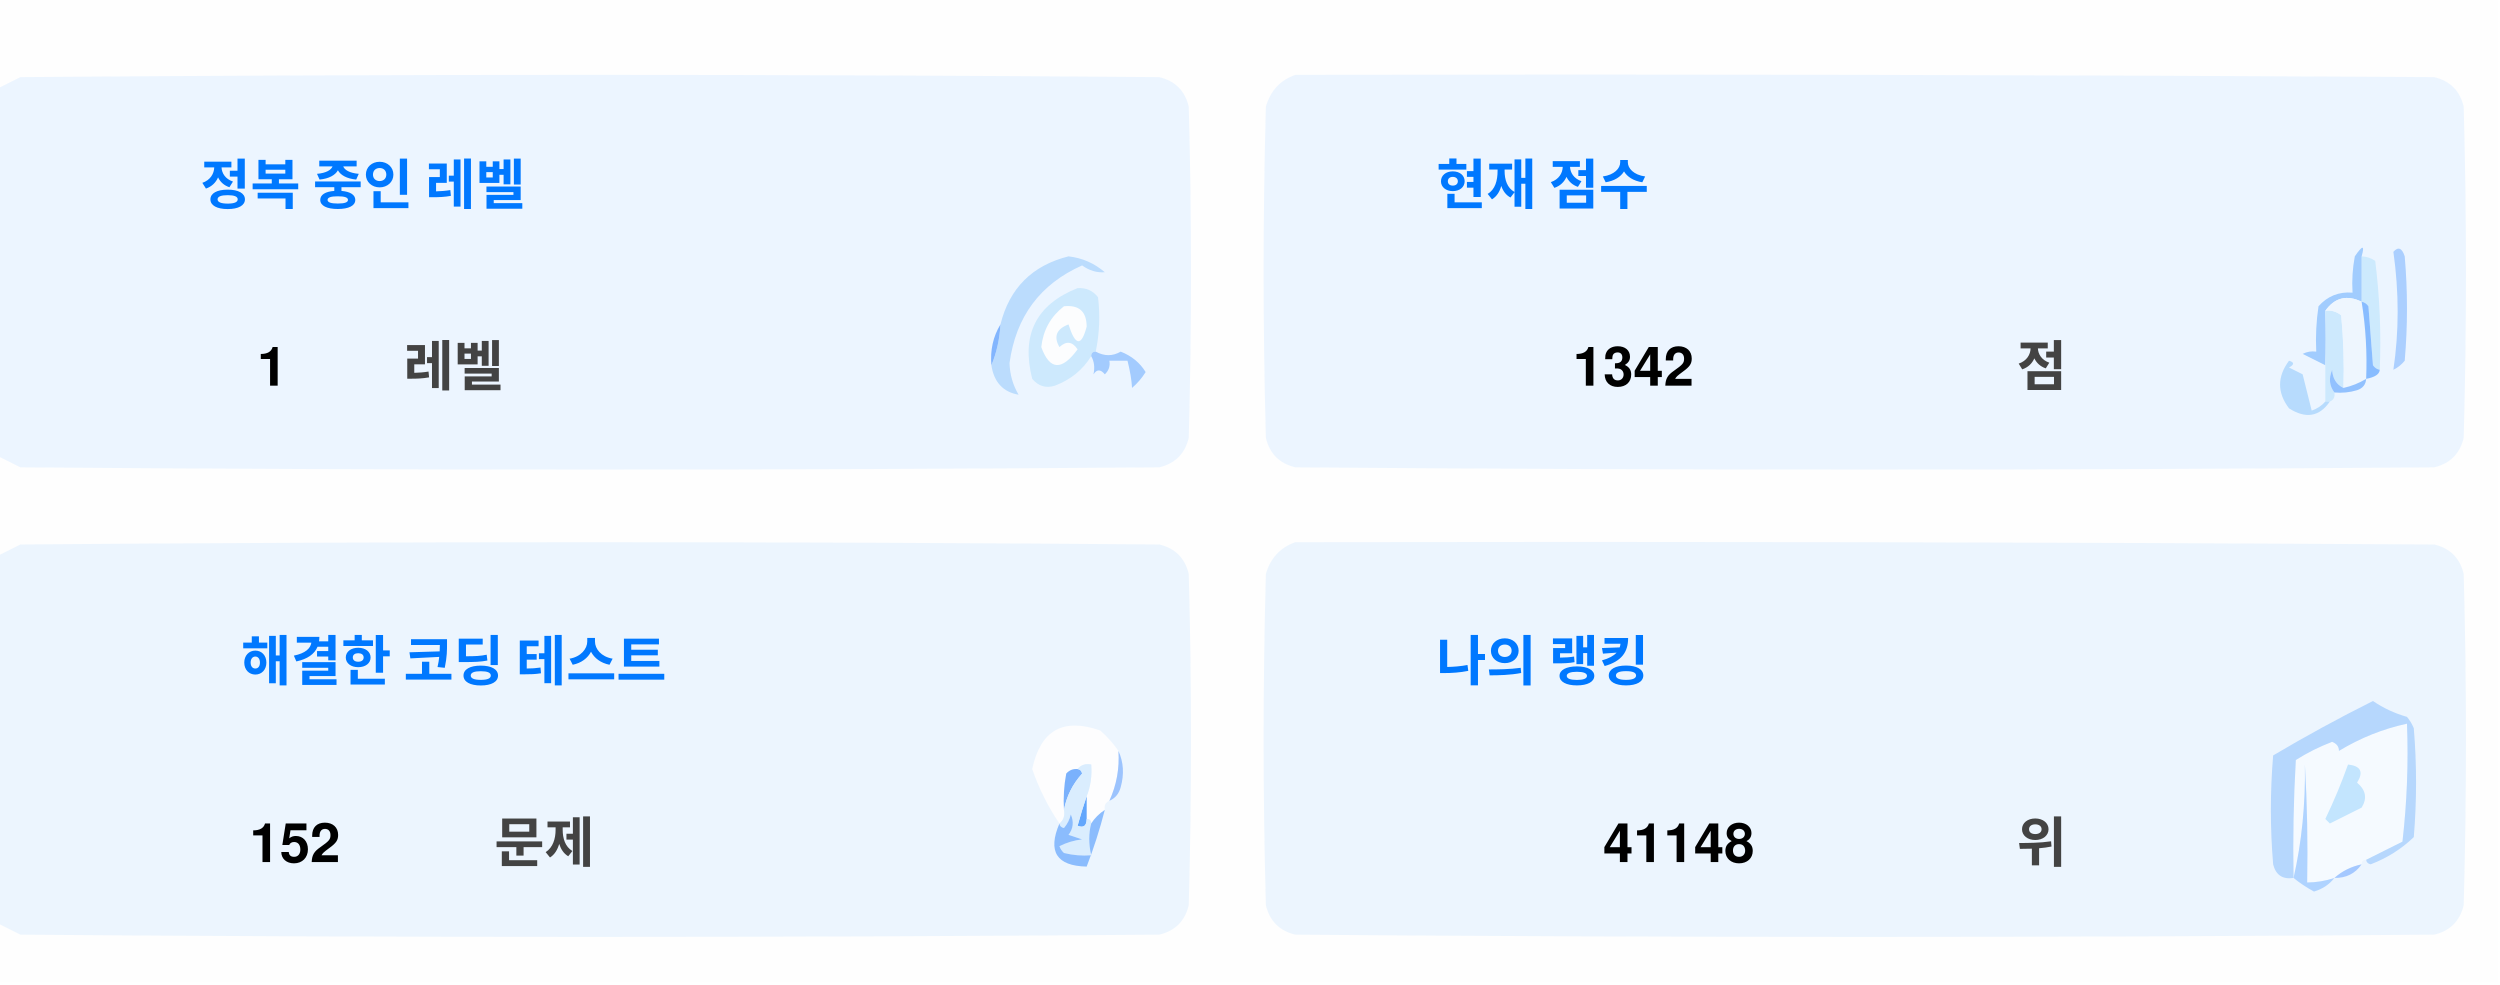
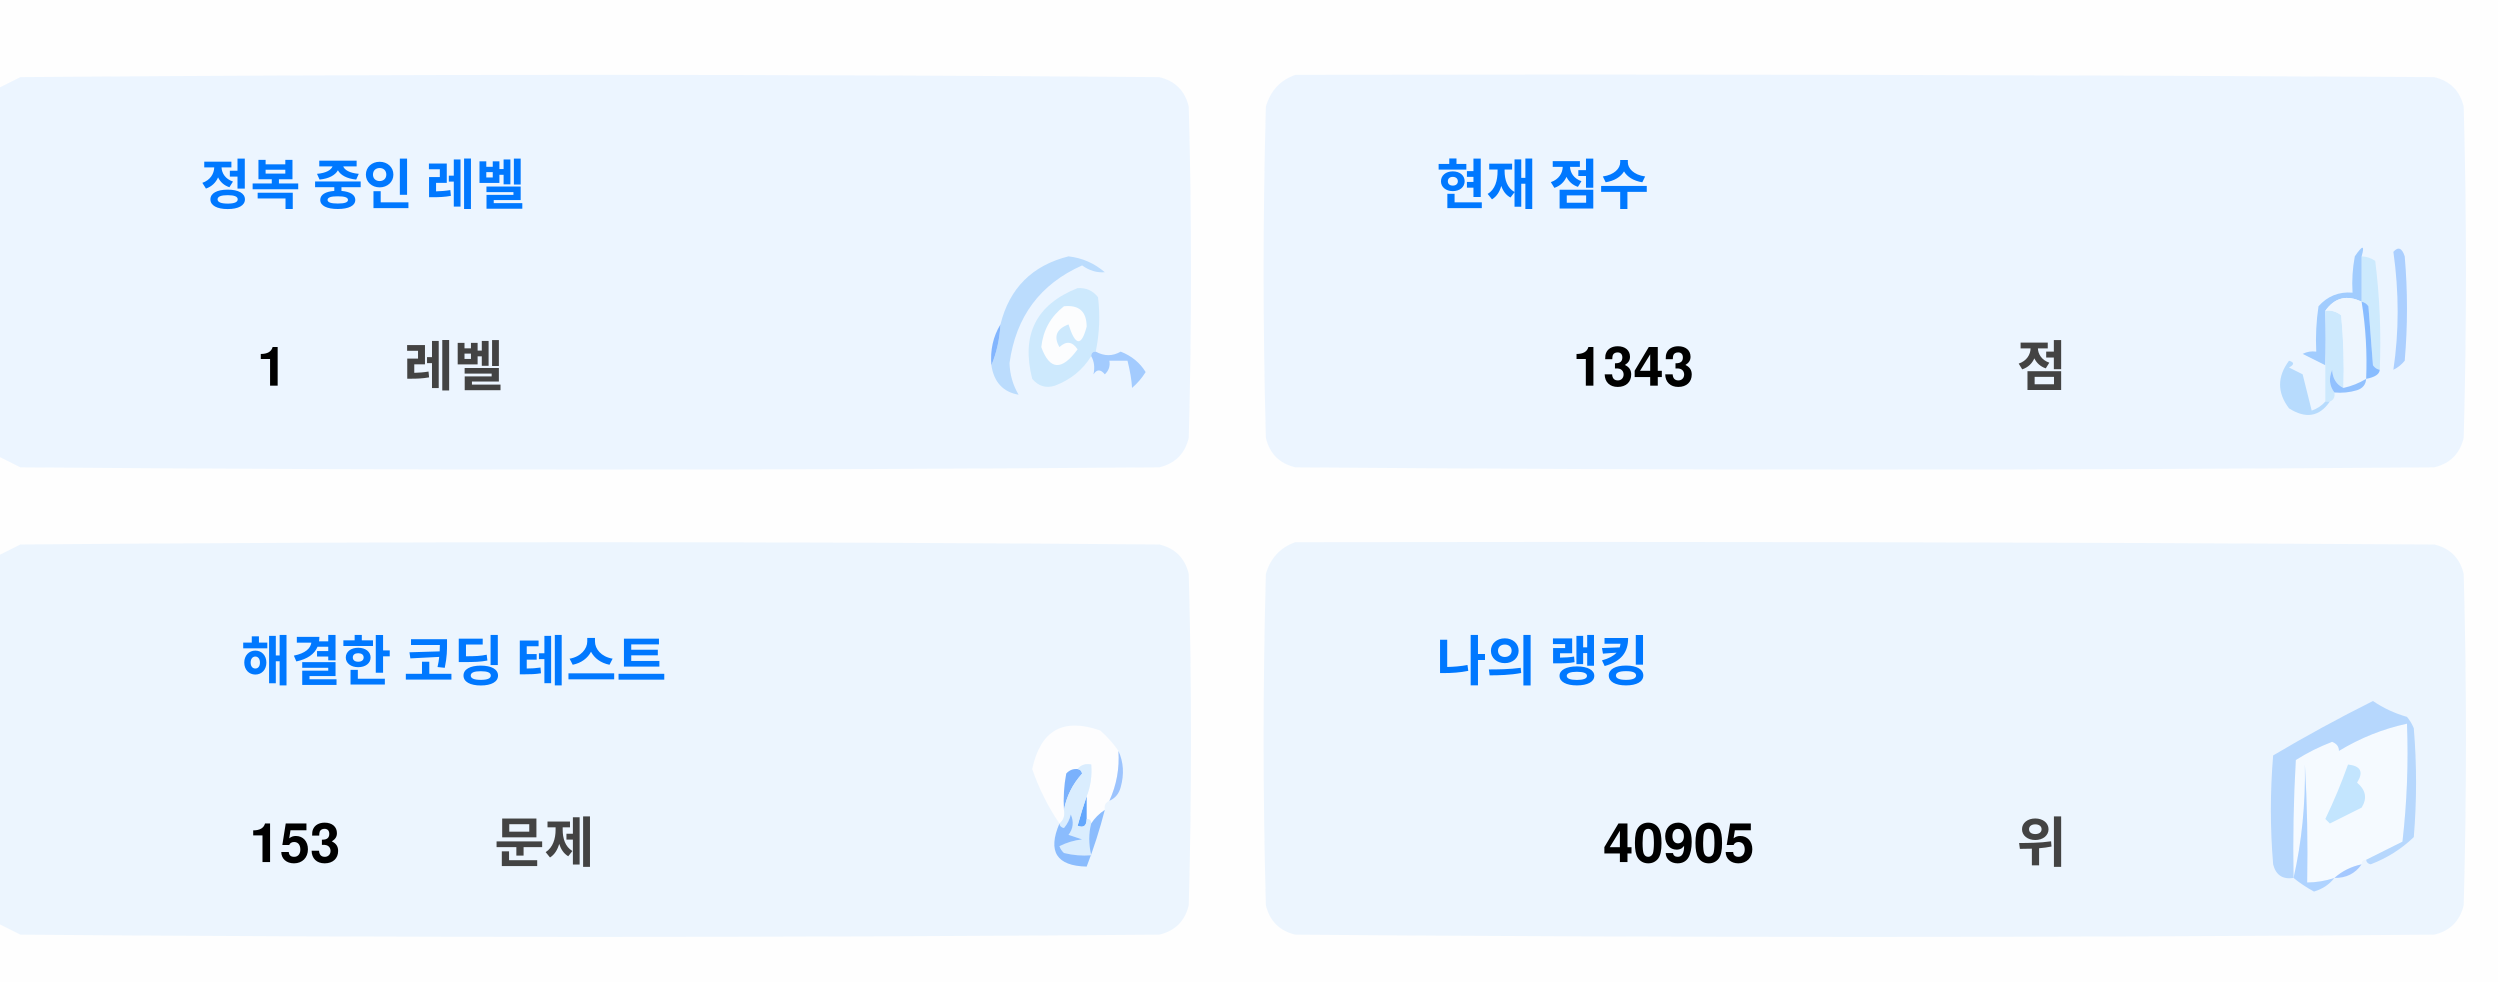
<svg xmlns="http://www.w3.org/2000/svg" version="1.1" width="551px" height="217px" style="shape-rendering:geometricPrecision; text-rendering:geometricPrecision; image-rendering:optimizeQuality; fill-rule:evenodd; clip-rule:evenodd">
  <style>.title {fill: #434343;font-size: 1rem;line-height: 1.5rem;font-weight: bold;font-family: -apple-system, BlinkMacSystemFont, Segoe UI, Helvetica, Arial, sans-serif, Apple Color Emoji, Segoe UI Emoji;}.desc {fill: #434343;font-size: 2.5rem;font-weight: bold;line-height: 1.5rem;font-family: -apple-system, BlinkMacSystemFont, Segoe UI, Helvetica, Arial, sans-serif, Apple Color Emoji, Segoe UI Emoji;}.desc-2 {fill: #434343;font-size: 1rem;font-weight: bold;line-height: 1.5rem;font-family: -apple-system, BlinkMacSystemFont, Segoe UI, Helvetica, Arial, sans-serif, Apple Color Emoji, Segoe UI Emoji;}.text, .desc {animation: twinkling 4s ease-in-out infinite;}@keyframes twinkling {40% { opacity: 1; }50% { opacity: 0.5; }60% { opacity: 1; }70% { opacity: 0.5; }80% { opacity: 1; }}</style>
  <g>
    <path style="opacity:1" fill="#fefefe" d="M -0.5,-0.5 C 183.167,-0.5 366.833,-0.5 550.5,-0.5C 550.5,71.833 550.5,144.167 550.5,216.5C 366.833,216.5 183.167,216.5 -0.5,216.5C -0.5,212.167 -0.5,207.833 -0.5,203.5C 1.14,204.32 2.807,205.153 4.5,206C 88.167,206.667 171.833,206.667 255.5,206C 259,205.167 261.167,203 262,199.5C 262.667,175.167 262.667,150.833 262,126.5C 261.167,123 259,120.833 255.5,120C 171.833,119.333 88.167,119.333 4.5,120C 2.807,120.847 1.14,121.68 -0.5,122.5C -0.5,115.167 -0.5,107.833 -0.5,100.5C 1.14,101.32 2.807,102.153 4.5,103C 88.167,103.667 171.833,103.667 255.5,103C 259,102.167 261.167,100 262,96.5C 262.667,72.167 262.667,47.833 262,23.5C 261.167,20 259,17.833 255.5,17C 171.833,16.333 88.167,16.333 4.5,17C 2.807,17.847 1.14,18.68 -0.5,19.5C -0.5,12.833 -0.5,6.167 -0.5,-0.5 Z" />
  </g>
  <g>
    <path style="opacity:1" fill="#ecf5ff" d="M -0.5,100.5 C -0.5,73.5 -0.5,46.5 -0.5,19.5C 1.14,18.68 2.807,17.847 4.5,17C 88.167,16.333 171.833,16.333 255.5,17C 259,17.833 261.167,20 262,23.5C 262.667,47.833 262.667,72.167 262,96.5C 261.167,100 259,102.167 255.5,103C 171.833,103.667 88.167,103.667 4.5,103C 2.807,102.153 1.14,101.32 -0.5,100.5 Z" />
  </g>
  <g>
    <path style="opacity:1" fill="#ecf5ff" d="M 285.5,16.5 C 369.167,16.333 452.834,16.5 536.5,17C 540,17.833 542.167,20 543,23.5C 543.667,47.833 543.667,72.167 543,96.5C 542.167,100 540,102.167 536.5,103C 452.833,103.667 369.167,103.667 285.5,103C 282,102.167 279.833,100 279,96.5C 278.333,72.167 278.333,47.833 279,23.5C 280.018,19.985 282.185,17.652 285.5,16.5 Z" />
  </g>
  <g>
    <path style="opacity:1" fill="#cdeafd" d="M 520.5,56.5 C 521.583,56.539 522.583,56.873 523.5,57.5C 524.498,65.472 524.831,73.472 524.5,81.5C 523.883,81.389 523.383,81.056 523,80.5C 522.667,76.167 522.333,71.833 522,67.5C 521.617,66.944 521.117,66.611 520.5,66.5C 520.5,63.167 520.5,59.833 520.5,56.5 Z" />
  </g>
  <g>
    <path style="opacity:1" fill="#abcfff" d="M 527.5,55.5 C 528.566,54.308 529.399,54.641 530,56.5C 530.667,64.167 530.667,71.833 530,79.5C 529.311,80.357 528.478,81.023 527.5,81.5C 528.758,73.08 528.758,64.414 527.5,55.5 Z" />
  </g>
  <g>
    <path style="opacity:1" fill="#bbdcfd" d="M 218.5,80.5 C 219.657,77.727 220.324,74.727 220.5,71.5C 222.49,63.51 227.49,58.51 235.5,56.5C 238.528,56.847 241.194,58.014 243.5,60C 241.744,60.141 240.078,59.641 238.5,58.5C 229.247,62.607 223.914,69.773 222.5,80C 222.565,82.526 223.232,84.859 224.5,87C 221.07,86.397 219.07,84.231 218.5,80.5 Z" />
  </g>
  <g>
    <path style="opacity:1" fill="#cde9fd" d="M 241.5,77.5 C 240.833,77.5 240.5,77.833 240.5,78.5C 238.628,81.529 235.961,83.695 232.5,85C 230.536,85.624 228.869,85.124 227.5,83.5C 225.021,73.791 228.354,67.124 237.5,63.5C 239.374,63.39 240.874,64.056 242,65.5C 242.497,69.524 242.331,73.524 241.5,77.5 Z" />
  </g>
  <g>
    <path style="opacity:1" fill="#fcfdfe" d="M 234.5,67.5 C 237.826,67.162 239.493,68.662 239.5,72C 238.334,76.434 237,76.267 235.5,71.5C 232.832,72.515 232.166,74.182 233.5,76.5C 235.017,75.089 236.351,75.256 237.5,77C 234.006,81.771 231.34,81.605 229.5,76.5C 229.904,72.771 231.571,69.771 234.5,67.5 Z" />
  </g>
  <g>
    <path style="opacity:1" fill="#a1ccfe" d="M 520.5,56.5 C 520.5,59.833 520.5,63.167 520.5,66.5C 517.238,64.922 514.572,65.589 512.5,68.5C 512.617,72.81 512.617,76.81 512.5,80.5C 510.86,79.68 509.193,78.847 507.5,78C 508.448,77.517 509.448,77.35 510.5,77.5C 510.335,74.15 510.502,70.817 511,67.5C 512.995,65.253 515.495,64.253 518.5,64.5C 518.336,61.813 518.503,59.146 519,56.5C 520.731,53.969 521.231,53.969 520.5,56.5 Z" />
  </g>
  <g>
    <path style="opacity:1" fill="#cde9fd" d="M 512.5,68.5 C 513.822,68.33 514.989,68.663 516,69.5C 516.499,74.823 516.666,80.156 516.5,85.5C 514.955,84.77 514.122,83.437 514,81.5C 513.22,83.387 513.387,85.054 514.5,86.5C 514.672,87.492 514.338,88.158 513.5,88.5C 513.167,88.5 512.833,88.5 512.5,88.5C 512.5,85.833 512.5,83.167 512.5,80.5C 512.617,76.81 512.617,72.81 512.5,68.5 Z" />
  </g>
  <g>
    <path style="opacity:1" fill="#eef6fe" d="M 520.5,66.5 C 521.407,72.106 521.74,77.773 521.5,83.5C 519.95,84.441 518.284,85.108 516.5,85.5C 516.666,80.156 516.499,74.823 516,69.5C 514.989,68.663 513.822,68.33 512.5,68.5C 514.572,65.589 517.238,64.922 520.5,66.5 Z" />
  </g>
  <g>
    <path style="opacity:1" fill="#88bcff" d="M 520.5,66.5 C 521.117,66.611 521.617,66.944 522,67.5C 522.333,71.833 522.667,76.167 523,80.5C 523.383,81.056 523.883,81.389 524.5,81.5C 524.445,82.469 523.445,83.136 521.5,83.5C 521.74,77.773 521.407,72.106 520.5,66.5 Z" />
  </g>
  <g>
    <path style="opacity:1" fill="#82b5fe" d="M 220.5,71.5 C 220.324,74.727 219.657,77.727 218.5,80.5C 218.215,77.171 218.882,74.171 220.5,71.5 Z" />
  </g>
  <g>
    <path style="opacity:1" fill="#a3cbfe" d="M 240.5,78.5 C 240.5,77.833 240.833,77.5 241.5,77.5C 243.391,78.536 245.224,78.536 247,77.5C 249.391,78.429 251.225,79.929 252.5,82C 251.681,83.319 250.681,84.486 249.5,85.5C 249.409,83.777 249.075,81.777 248.5,79.5C 247.167,79.5 245.833,79.5 244.5,79.5C 244.719,80.675 244.386,81.675 243.5,82.5C 242.575,81.359 241.741,81.359 241,82.5C 241.331,80.981 241.164,79.648 240.5,78.5 Z" />
  </g>
  <g>
    <path style="opacity:1" fill="#b7dbfd" d="M 512.5,88.5 C 512.833,88.5 513.167,88.5 513.5,88.5C 511.199,91.857 508.199,92.357 504.5,90C 501.872,86.535 501.872,83.035 504.5,79.5C 505.696,79.846 505.696,80.346 504.5,81C 505.5,81.5 506.5,82 507.5,82.5C 508.167,85.167 508.833,87.833 509.5,90.5C 510.739,90.058 511.739,89.391 512.5,88.5 Z" />
  </g>
  <g>
    <path style="opacity:1" fill="#92c1fe" d="M 516.5,85.5 C 518.284,85.108 519.95,84.441 521.5,83.5C 521.423,84.75 520.756,85.583 519.5,86C 517.866,86.493 516.199,86.66 514.5,86.5C 513.387,85.054 513.22,83.387 514,81.5C 514.122,83.437 514.955,84.77 516.5,85.5 Z" />
  </g>
  <g>
    <path style="opacity:1" fill="#ecf5fe" d="M -0.5,203.5 C -0.5,176.5 -0.5,149.5 -0.5,122.5C 1.14,121.68 2.807,120.847 4.5,120C 88.167,119.333 171.833,119.333 255.5,120C 259,120.833 261.167,123 262,126.5C 262.667,150.833 262.667,175.167 262,199.5C 261.167,203 259,205.167 255.5,206C 171.833,206.667 88.167,206.667 4.5,206C 2.807,205.153 1.14,204.32 -0.5,203.5 Z" />
  </g>
  <g>
    <path style="opacity:1" fill="#ecf5fe" d="M 285.5,119.5 C 369.167,119.333 452.834,119.5 536.5,120C 540,120.833 542.167,123 543,126.5C 543.667,150.833 543.667,175.167 543,199.5C 542.167,203 540,205.167 536.5,206C 452.833,206.667 369.167,206.667 285.5,206C 282,205.167 279.833,203 279,199.5C 278.333,175.167 278.333,150.833 279,126.5C 280.018,122.985 282.185,120.652 285.5,119.5 Z" />
  </g>
  <g>
    <path style="opacity:1" fill="#fdfdfe" d="M 246.5,165.5 C 246.758,169.367 246.092,173.034 244.5,176.5C 243.662,176.842 243.328,177.508 243.5,178.5C 242.272,179.306 241.272,180.306 240.5,181.5C 240.5,180.833 240.167,180.5 239.5,180.5C 239.5,178.833 239.5,177.167 239.5,175.5C 240.369,173.283 240.702,170.95 240.5,168.5C 239.209,168.263 238.209,168.596 237.5,169.5C 236.504,169.414 235.671,169.748 235,170.5C 234.503,173.146 234.336,175.813 234.5,178.5C 234.737,179.791 234.404,180.791 233.5,181.5C 230.986,177.806 228.986,173.806 227.5,169.5C 229.309,160.957 234.309,158.124 242.5,161C 244.07,162.397 245.404,163.897 246.5,165.5 Z" />
  </g>
  <g>
    <path style="opacity:1" fill="#f5faff" d="M 521.5,189.5 C 520.833,189.5 520.5,189.833 520.5,190.5C 518.181,190.992 516.181,191.992 514.5,193.5C 512.565,194.15 510.565,194.483 508.5,194.5C 508.666,185.827 508.5,177.16 508,168.5C 508.141,177.227 507.308,185.56 505.5,193.5C 505.334,184.827 505.5,176.16 506,167.5C 508.527,165.903 511.194,164.57 514,163.5C 515.011,163.892 515.511,164.559 515.5,165.5C 520.21,162.641 525.21,160.641 530.5,159.5C 530.831,168.192 530.498,176.859 529.5,185.5C 526.807,186.847 524.14,188.18 521.5,189.5 Z" />
  </g>
  <g>
    <path style="opacity:1" fill="#b6d7fd" d="M 521.5,189.5 C 524.14,188.18 526.807,186.847 529.5,185.5C 530.498,176.859 530.831,168.192 530.5,159.5C 525.21,160.641 520.21,162.641 515.5,165.5C 515.511,164.559 515.011,163.892 514,163.5C 511.194,164.57 508.527,165.903 506,167.5C 505.5,176.16 505.334,184.827 505.5,193.5C 503.089,193.863 501.589,192.863 501,190.5C 500.333,182.5 500.333,174.5 501,166.5C 508.173,162.246 515.507,158.246 523,154.5C 525.304,156.068 527.804,157.235 530.5,158C 531.126,158.75 531.626,159.584 532,160.5C 532.667,168.5 532.667,176.5 532,184.5C 529.292,187.111 526.125,189.111 522.5,190.5C 521.893,190.376 521.56,190.043 521.5,189.5 Z" />
  </g>
  <g>
    <path style="opacity:1" fill="#c3e5fe" d="M 517.5,168.5 C 520.317,168.801 520.984,170.134 519.5,172.5C 521.439,174.122 521.772,175.956 520.5,178C 518.167,179.167 515.833,180.333 513.5,181.5C 513.167,181.167 512.833,180.833 512.5,180.5C 514.414,176.515 516.081,172.515 517.5,168.5 Z" />
  </g>
  <g>
    <path style="opacity:1" fill="#7ab1fc" d="M 237.5,169.5 C 238.043,169.56 238.376,169.893 238.5,170.5C 236.395,172.836 235.062,175.503 234.5,178.5C 234.336,175.813 234.503,173.146 235,170.5C 235.671,169.748 236.504,169.414 237.5,169.5 Z" />
  </g>
  <g>
    <path style="opacity:1" fill="#afd3ff" d="M 514.5,193.5 C 513.378,194.947 511.878,195.947 510,196.5C 508.348,195.601 506.848,194.601 505.5,193.5C 507.308,185.56 508.141,177.227 508,168.5C 508.5,177.16 508.666,185.827 508.5,194.5C 510.565,194.483 512.565,194.15 514.5,193.5 Z" />
  </g>
  <g>
    <path style="opacity:1" fill="#9cc3fd" d="M 246.5,165.5 C 247.634,167.966 247.801,170.633 247,173.5C 246.623,174.942 245.79,175.942 244.5,176.5C 246.092,173.034 246.758,169.367 246.5,165.5 Z" />
  </g>
  <g>
    <path style="opacity:1" fill="#62a6fc" d="M 239.5,175.5 C 239.5,177.167 239.5,178.833 239.5,180.5C 239.483,182.028 238.816,182.528 237.5,182C 238.117,179.723 238.784,177.556 239.5,175.5 Z" />
  </g>
  <g>
    <path style="opacity:1" fill="#daedfe" d="M 237.5,169.5 C 238.209,168.596 239.209,168.263 240.5,168.5C 240.702,170.95 240.369,173.283 239.5,175.5C 238.784,177.556 238.117,179.723 237.5,182C 238.816,182.528 239.483,182.028 239.5,180.5C 240.167,180.5 240.5,180.833 240.5,181.5C 239.918,183.669 239.918,186.002 240.5,188.5C 238.473,188.662 236.473,188.495 234.5,188C 234.043,187.586 233.709,187.086 233.5,186.5C 235.078,185.702 236.744,185.202 238.5,185C 237.5,184.667 236.5,184.333 235.5,184C 236.554,182.612 236.72,181.112 236,179.5C 235.751,180.624 235.251,181.624 234.5,182.5C 233.893,182.376 233.56,182.043 233.5,181.5C 234.404,180.791 234.737,179.791 234.5,178.5C 235.062,175.503 236.395,172.836 238.5,170.5C 238.376,169.893 238.043,169.56 237.5,169.5 Z" />
  </g>
  <g>
    <path style="opacity:1" fill="#8bbcfd" d="M 243.5,178.5 C 242.395,182.803 241.062,186.969 239.5,191C 232.857,190.847 230.857,187.68 233.5,181.5C 233.56,182.043 233.893,182.376 234.5,182.5C 235.251,181.624 235.751,180.624 236,179.5C 236.72,181.112 236.554,182.612 235.5,184C 236.5,184.333 237.5,184.667 238.5,185C 236.744,185.202 235.078,185.702 233.5,186.5C 233.709,187.086 234.043,187.586 234.5,188C 236.473,188.495 238.473,188.662 240.5,188.5C 239.918,186.002 239.918,183.669 240.5,181.5C 241.272,180.306 242.272,179.306 243.5,178.5 Z" />
  </g>
  <g>
    <path style="opacity:1" fill="#a4c8ff" d="M 520.5,190.5 C 519.089,192.539 517.089,193.539 514.5,193.5C 516.181,191.992 518.181,190.992 520.5,190.5 Z" />
  </g>
  <text text-anchor="middle" x="80" y="45" class="title" style="fill:#0078ff;" stroke="#none" stroke-width="1">정복 중인 레벨</text>
  <text text-anchor="middle" x="60" y="85" class="desc" style="fill:#000000;" stroke="#none" stroke-width="1">1</text>
  <text text-anchor="middle" x="100" y="85" class="desc-2" style="fill:#434343;" stroke="#none" stroke-width="1">레벨</text>
  <text text-anchor="middle" x="340" y="45" class="title" style="fill:#0078ff;" stroke="#none" stroke-width="1">현재 점수</text>
-   <text text-anchor="middle" x="360" y="85" class="desc" style="fill:#000000;" stroke="#none" stroke-width="1">1342</text>
+   <text text-anchor="middle" x="360" y="85" class="desc" style="fill:#000000;" stroke="#none" stroke-width="1">1343</text>
  <text text-anchor="middle" x="450" y="85" class="desc-2" style="fill:#434343;" stroke="#none" stroke-width="1">점</text>
  <text text-anchor="middle" x="100" y="150" class="title" style="fill:#0078ff;" stroke="#none" stroke-width="1">해결한 코딩 테스트</text>
-   <text text-anchor="middle" x="65" y="190" class="desc" style="fill:#000000;" stroke="#none" stroke-width="1">152</text>
+   <text text-anchor="middle" x="65" y="190" class="desc" style="fill:#000000;" stroke="#none" stroke-width="1">153</text>
  <text text-anchor="middle" x="120" y="190" class="desc-2" style="fill:#434343;" stroke="#none" stroke-width="1">문제</text>
  <text text-anchor="middle" x="340" y="150" class="title" style="fill:#0078ff;" stroke="#none" stroke-width="1">나의 랭킹</text>
-   <text text-anchor="middle" x="370" y="190" class="desc" style="fill:#000000;" stroke="#none" stroke-width="1">41148</text>
+   <text text-anchor="middle" x="370" y="190" class="desc" style="fill:#000000;" stroke="#none" stroke-width="1">40905</text>
  <text text-anchor="middle" x="450" y="190" class="desc-2" style="fill:#434343;" stroke="#none" stroke-width="1">위</text>
</svg>
